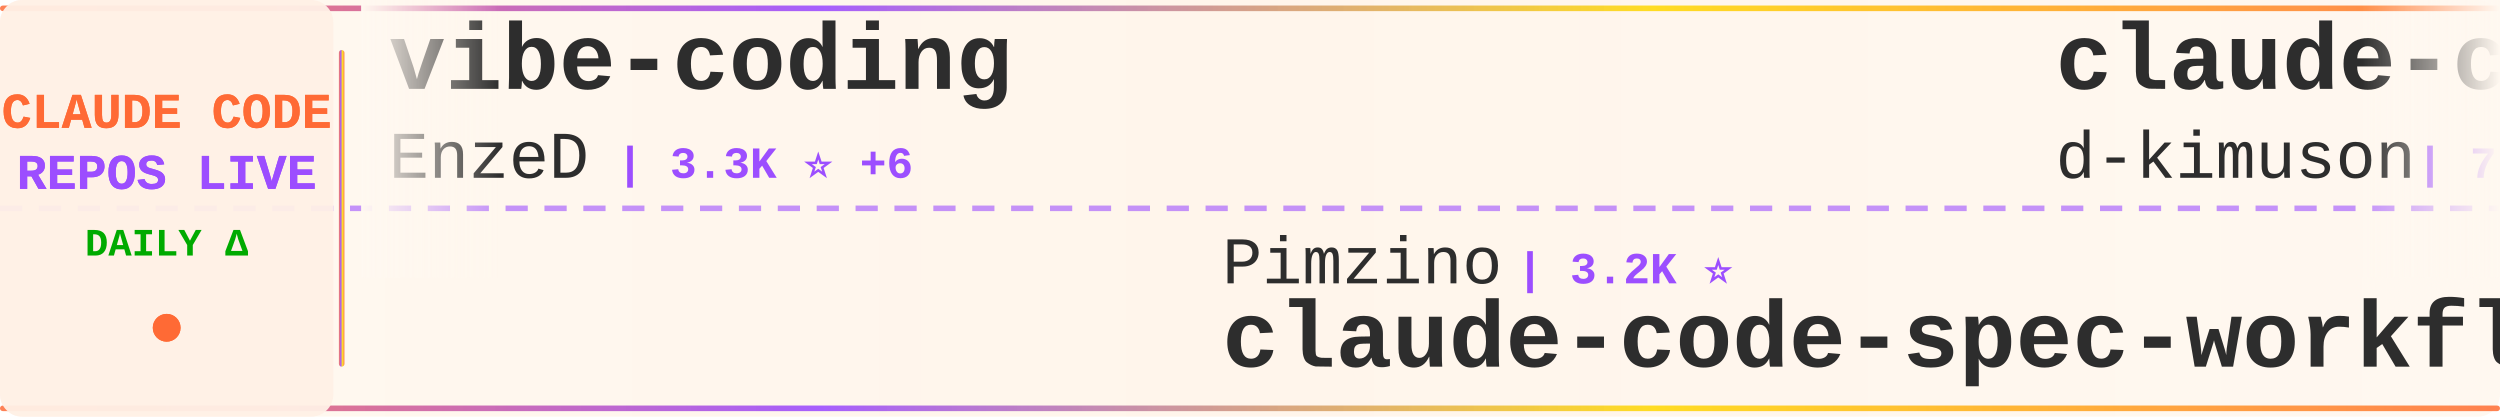
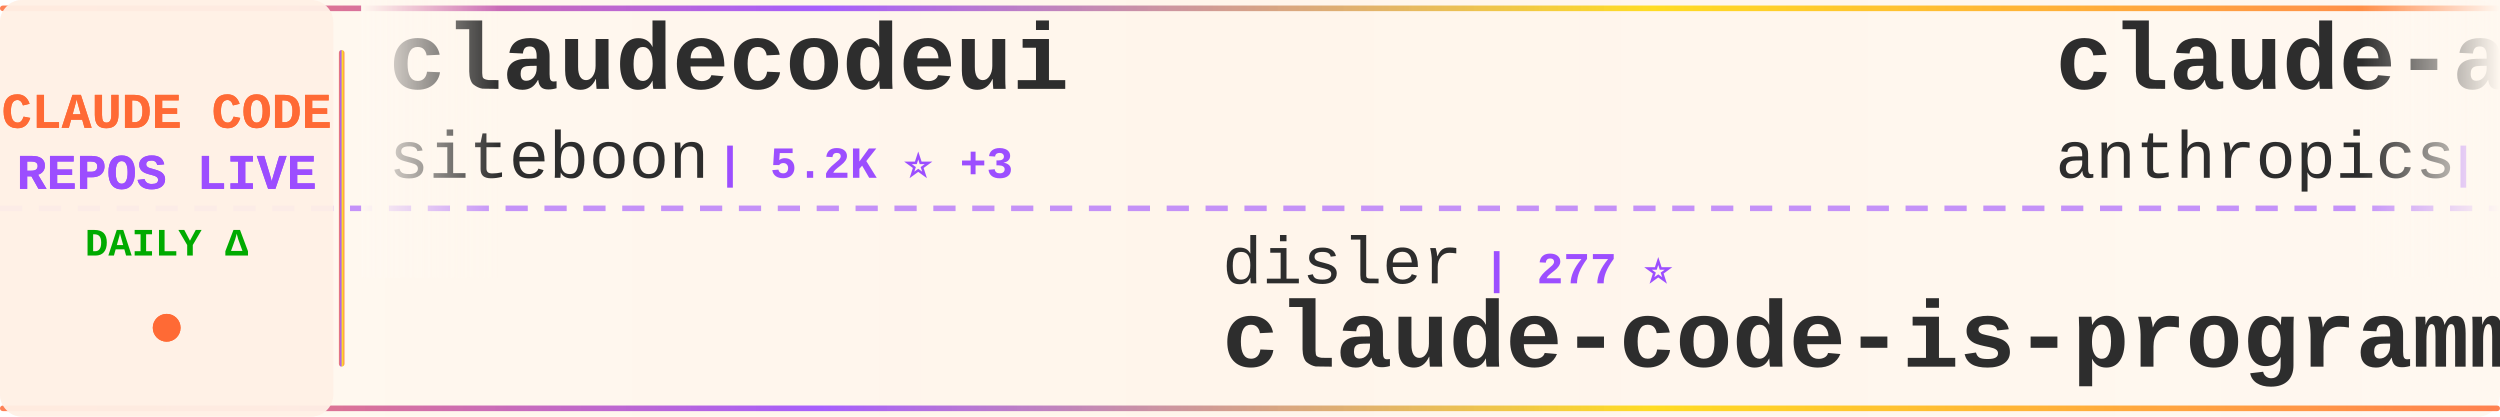
<svg xmlns="http://www.w3.org/2000/svg" width="900" height="150">
  <defs>
    <linearGradient id="tickerBg" x1="0%" y1="0%" x2="100%" y2="0%">
      <stop offset="0%" style="stop-color:#fff8f0;stop-opacity:0.98" />
      <stop offset="50%" style="stop-color:#fff5eb;stop-opacity:1" />
      <stop offset="100%" style="stop-color:#fff8f0;stop-opacity:0.98" />
    </linearGradient>
    <linearGradient id="borderGrad" x1="0%" y1="0%" x2="100%" y2="0%">
      <stop offset="0%" style="stop-color:#FF6B35;stop-opacity:0.85">
        <animate attributeName="stop-opacity" values="0.85;1;0.85" dur="2s" repeatCount="indefinite" />
      </stop>
      <stop offset="33%" style="stop-color:#9C4EFF;stop-opacity:0.9">
        <animate attributeName="stop-opacity" values="0.9;1;0.9" dur="2.2s" repeatCount="indefinite" />
      </stop>
      <stop offset="66%" style="stop-color:#FFD700;stop-opacity:0.85">
        <animate attributeName="stop-opacity" values="0.85;1;0.85" dur="1.8s" repeatCount="indefinite" />
      </stop>
      <stop offset="100%" style="stop-color:#FF6B35;stop-opacity:0.85">
        <animate attributeName="stop-opacity" values="0.85;1;0.85" dur="2s" repeatCount="indefinite" />
      </stop>
    </linearGradient>
    <filter id="textGlow">
      <feGaussianBlur stdDeviation="0.15" result="coloredBlur" />
      <feMerge>
        <feMergeNode in="coloredBlur" />
        <feMergeNode in="SourceGraphic" />
      </feMerge>
    </filter>
    <filter id="metricGlow">
      <feGaussianBlur stdDeviation="0.2" result="coloredBlur" />
      <feMerge>
        <feMergeNode in="coloredBlur" />
        <feMergeNode in="SourceGraphic" />
      </feMerge>
    </filter>
    <linearGradient id="leftFade" x1="0%" y1="0%" x2="100%" y2="0%">
      <stop offset="0%" style="stop-color:#fff8f0;stop-opacity:1" />
      <stop offset="100%" style="stop-color:#fff8f0;stop-opacity:0" />
    </linearGradient>
    <linearGradient id="rightFade" x1="0%" y1="0%" x2="100%" y2="0%">
      <stop offset="0%" style="stop-color:#fff8f0;stop-opacity:0" />
      <stop offset="100%" style="stop-color:#fff8f0;stop-opacity:1" />
    </linearGradient>
  </defs>
  <rect width="900" height="150" fill="url(#tickerBg)" rx="8" />
  <rect x="0" y="2" width="900" height="2" fill="url(#borderGrad)" rx="1" />
  <rect x="0" y="146" width="900" height="2" fill="url(#borderGrad)" rx="1" />
  <line x1="0" y1="75" x2="900" y2="75" stroke="#9C4EFF" stroke-width="2" stroke-dasharray="8 6" opacity="0.6" />
  <rect x="0" y="0" width="120" height="150" fill="#fff0e6" opacity="0.95" rx="8" />
  <text x="60" y="46" font-family="'Courier New', monospace" font-size="18" font-weight="bold" fill="#FF6B35" text-anchor="middle" filter="url(#textGlow)">
    CLAUDE CODE
  </text>
  <text x="60" y="68" font-family="'Courier New', monospace" font-size="18" font-weight="bold" fill="#9C4EFF" text-anchor="middle" filter="url(#textGlow)">
    REPOS LIVE
  </text>
  <text x="60" y="92" font-family="'Courier New', monospace" font-size="14" font-weight="bold" fill="#00aa00" text-anchor="middle">
    DAILY Δ
  </text>
  <circle cx="60" cy="118" r="5" fill="#FF6B35" filter="url(#metricGlow)">
    <animate attributeName="r" values="4;6;4" dur="1.5s" repeatCount="indefinite" />
    <animate attributeName="opacity" values="0.6;1;0.6" dur="1.5s" repeatCount="indefinite" />
  </circle>
  <rect x="122" y="18" width="2" height="114" fill="url(#borderGrad)" rx="1" />
  <clipPath id="tickerClip">
    <rect x="130" y="0" width="770" height="150" />
  </clipPath>
  <g clip-path="url(#tickerClip)">
    <g id="tickerItems">
      <animateTransform attributeName="transform" attributeType="XML" type="translate" from="0 0" to="-3000 0" dur="54s" repeatCount="indefinite" />
      <g transform="translate(0, 0)">
-         <text x="140" y="32" font-family="'Courier New', monospace" font-size="34" font-weight="bold" fill="#2d2d2d">vibe-coding</text>
-         <text x="140" y="64" font-family="'Courier New', monospace" font-size="24" font-weight="normal" fill="#2d2d2d" opacity="1.0">EnzeD</text>
-         <text x="222" y="64" font-family="'Courier New', monospace" font-size="16" font-weight="bold" fill="#9C4EFF"> | 3.3K ⭐ +6</text>
+         <text x="140" y="32" font-family="'Courier New', monospace" font-size="34" font-weight="bold" fill="#2d2d2d">claudecodeui</text>
+         <text x="140" y="64" font-family="'Courier New', monospace" font-size="24" font-weight="normal" fill="#2d2d2d" opacity="1.0">siteboon</text>
+         <text x="258" y="64" font-family="'Courier New', monospace" font-size="16" font-weight="bold" fill="#9C4EFF"> | 5.2K ⭐ +3</text>
      </g>
      <g transform="translate(300, 0)">
-         <text x="140" y="102" font-family="'Courier New', monospace" font-size="24" font-weight="normal" fill="#2d2d2d" opacity="1.0">Pimzino</text>
-         <text x="246" y="102" font-family="'Courier New', monospace" font-size="16" font-weight="bold" fill="#9C4EFF"> | 3.2K ⭐</text>
-         <text x="140" y="132" font-family="'Courier New', monospace" font-size="34" font-weight="bold" fill="#2d2d2d">claude-code-spec-workflo...</text>
+         <text x="140" y="102" font-family="'Courier New', monospace" font-size="24" font-weight="normal" fill="#2d2d2d" opacity="1.0">disler</text>
+         <text x="234" y="102" font-family="'Courier New', monospace" font-size="16" font-weight="bold" fill="#9C4EFF"> | 277 ⭐</text>
+         <text x="140" y="132" font-family="'Courier New', monospace" font-size="34" font-weight="bold" fill="#2d2d2d">claude-code-is-programma...</text>
      </g>
      <g transform="translate(600, 0)">
-         <text x="140" y="32" font-family="'Courier New', monospace" font-size="34" font-weight="bold" fill="#2d2d2d">claude-code-viewer</text>
-         <text x="140" y="64" font-family="'Courier New', monospace" font-size="24" font-weight="normal" fill="#2d2d2d" opacity="1.0">d-kimuson</text>
-         <text x="270" y="64" font-family="'Courier New', monospace" font-size="16" font-weight="bold" fill="#9C4EFF"> | 726 ⭐</text>
+         <text x="140" y="32" font-family="'Courier New', monospace" font-size="34" font-weight="bold" fill="#2d2d2d">claude-agent-sdk-python</text>
+         <text x="140" y="64" font-family="'Courier New', monospace" font-size="24" font-weight="normal" fill="#2d2d2d" opacity="1.0">anthropics</text>
+         <text x="282" y="64" font-family="'Courier New', monospace" font-size="16" font-weight="bold" fill="#9C4EFF"> | 3.7K ⭐ +5</text>
      </g>
      <g transform="translate(900, 0)">
-         <text x="140" y="102" font-family="'Courier New', monospace" font-size="24" font-weight="normal" fill="#2d2d2d" opacity="1.0">9j</text>
-         <text x="186" y="102" font-family="'Courier New', monospace" font-size="16" font-weight="bold" fill="#9C4EFF"> | 419 ⭐ +1</text>
-         <text x="140" y="132" font-family="'Courier New', monospace" font-size="34" font-weight="bold" fill="#2d2d2d">claude-code-mux</text>
+         <text x="140" y="102" font-family="'Courier New', monospace" font-size="24" font-weight="normal" fill="#2d2d2d" opacity="1.0">anthropics</text>
+         <text x="282" y="102" font-family="'Courier New', monospace" font-size="16" font-weight="bold" fill="#9C4EFF"> | 4.4K ⭐ +2</text>
+         <text x="140" y="132" font-family="'Courier New', monospace" font-size="34" font-weight="bold" fill="#2d2d2d">claude-code-action</text>
      </g>
      <g transform="translate(1200, 0)">
-         <text x="140" y="32" font-family="'Courier New', monospace" font-size="34" font-weight="bold" fill="#2d2d2d">compound-engineering-plu...</text>
-         <text x="140" y="64" font-family="'Courier New', monospace" font-size="24" font-weight="normal" fill="#2d2d2d" opacity="1.0">EveryInc</text>
-         <text x="258" y="64" font-family="'Courier New', monospace" font-size="16" font-weight="bold" fill="#9C4EFF"> | 3.2K ⭐ +8</text>
+         <text x="140" y="32" font-family="'Courier New', monospace" font-size="34" font-weight="bold" fill="#2d2d2d">opencode</text>
+         <text x="140" y="64" font-family="'Courier New', monospace" font-size="24" font-weight="normal" fill="#2d2d2d" opacity="1.0">sst</text>
+         <text x="198" y="64" font-family="'Courier New', monospace" font-size="16" font-weight="bold" fill="#9C4EFF"> | 42.8K ⭐ +89</text>
      </g>
      <g transform="translate(1500, 0)">
-         <text x="140" y="102" font-family="'Courier New', monospace" font-size="24" font-weight="normal" fill="#2d2d2d" opacity="1.0">jeremylongshore</text>
-         <text x="342" y="102" font-family="'Courier New', monospace" font-size="16" font-weight="bold" fill="#9C4EFF"> | 795 ⭐ +9</text>
-         <text x="140" y="132" font-family="'Courier New', monospace" font-size="34" font-weight="bold" fill="#2d2d2d">claude-code-plugins-plus...</text>
+         <text x="140" y="102" font-family="'Courier New', monospace" font-size="24" font-weight="normal" fill="#2d2d2d" opacity="1.0">Yuyz0112</text>
+         <text x="258" y="102" font-family="'Courier New', monospace" font-size="16" font-weight="bold" fill="#9C4EFF"> | 1.9K ⭐ +1</text>
+         <text x="140" y="132" font-family="'Courier New', monospace" font-size="34" font-weight="bold" fill="#2d2d2d">claude-code-reverse</text>
      </g>
      <g transform="translate(1800, 0)">
-         <text x="140" y="32" font-family="'Courier New', monospace" font-size="34" font-weight="bold" fill="#2d2d2d">research</text>
-         <text x="140" y="64" font-family="'Courier New', monospace" font-size="24" font-weight="normal" fill="#2d2d2d" opacity="1.0">nikivdev</text>
-         <text x="258" y="64" font-family="'Courier New', monospace" font-size="16" font-weight="bold" fill="#9C4EFF"> | 4.8K ⭐</text>
+         <text x="140" y="32" font-family="'Courier New', monospace" font-size="34" font-weight="bold" fill="#2d2d2d">claude-code-switch</text>
+         <text x="140" y="64" font-family="'Courier New', monospace" font-size="24" font-weight="normal" fill="#2d2d2d" opacity="1.0">foreveryh</text>
+         <text x="270" y="64" font-family="'Courier New', monospace" font-size="16" font-weight="bold" fill="#9C4EFF"> | 322 ⭐</text>
      </g>
      <g transform="translate(2100, 0)">
-         <text x="140" y="102" font-family="'Courier New', monospace" font-size="24" font-weight="normal" fill="#2d2d2d" opacity="1.0">UfoMiao</text>
-         <text x="246" y="102" font-family="'Courier New', monospace" font-size="16" font-weight="bold" fill="#9C4EFF"> | 4.9K ⭐ +5</text>
-         <text x="140" y="132" font-family="'Courier New', monospace" font-size="34" font-weight="bold" fill="#2d2d2d">zcf</text>
+         <text x="140" y="102" font-family="'Courier New', monospace" font-size="24" font-weight="normal" fill="#2d2d2d" opacity="1.0">wasabeef</text>
+         <text x="258" y="102" font-family="'Courier New', monospace" font-size="16" font-weight="bold" fill="#9C4EFF"> | 883 ⭐</text>
+         <text x="140" y="132" font-family="'Courier New', monospace" font-size="34" font-weight="bold" fill="#2d2d2d">claude-code-cookbook</text>
      </g>
      <g transform="translate(2400, 0)">
-         <text x="140" y="32" font-family="'Courier New', monospace" font-size="34" font-weight="bold" fill="#2d2d2d">claude-code-agents-wizar...</text>
-         <text x="140" y="64" font-family="'Courier New', monospace" font-size="24" font-weight="normal" fill="#2d2d2d" opacity="1.0">IncomeStreamSurfer</text>
-         <text x="378" y="64" font-family="'Courier New', monospace" font-size="16" font-weight="bold" fill="#9C4EFF"> | 304 ⭐</text>
+         <text x="140" y="32" font-family="'Courier New', monospace" font-size="34" font-weight="bold" fill="#2d2d2d">gemini-for-claude-code</text>
+         <text x="140" y="64" font-family="'Courier New', monospace" font-size="24" font-weight="normal" fill="#2d2d2d" opacity="1.0">coffeegrind123</text>
+         <text x="330" y="64" font-family="'Courier New', monospace" font-size="16" font-weight="bold" fill="#9C4EFF"> | 328 ⭐</text>
      </g>
      <g transform="translate(2700, 0)">
-         <text x="140" y="102" font-family="'Courier New', monospace" font-size="24" font-weight="normal" fill="#2d2d2d" opacity="1.0">superdesigndev</text>
-         <text x="330" y="102" font-family="'Courier New', monospace" font-size="16" font-weight="bold" fill="#9C4EFF"> | 5.6K ⭐ +3</text>
-         <text x="140" y="132" font-family="'Courier New', monospace" font-size="34" font-weight="bold" fill="#2d2d2d">superdesign</text>
+         <text x="140" y="102" font-family="'Courier New', monospace" font-size="24" font-weight="normal" fill="#2d2d2d" opacity="1.0">stretchcloud</text>
+         <text x="306" y="102" font-family="'Courier New', monospace" font-size="16" font-weight="bold" fill="#9C4EFF"> | 713 ⭐</text>
+         <text x="140" y="132" font-family="'Courier New', monospace" font-size="34" font-weight="bold" fill="#2d2d2d">claude-code-unified-agen...</text>
      </g>
      <g transform="translate(3000, 0)">
-         <text x="140" y="32" font-family="'Courier New', monospace" font-size="34" font-weight="bold" fill="#2d2d2d">vibe-coding</text>
-         <text x="140" y="64" font-family="'Courier New', monospace" font-size="24" font-weight="normal" fill="#2d2d2d" opacity="1.0">EnzeD</text>
-         <text x="222" y="64" font-family="'Courier New', monospace" font-size="16" font-weight="bold" fill="#9C4EFF"> | 3.3K ⭐ +6</text>
+         <text x="140" y="32" font-family="'Courier New', monospace" font-size="34" font-weight="bold" fill="#2d2d2d">claudecodeui</text>
+         <text x="140" y="64" font-family="'Courier New', monospace" font-size="24" font-weight="normal" fill="#2d2d2d" opacity="1.0">siteboon</text>
+         <text x="258" y="64" font-family="'Courier New', monospace" font-size="16" font-weight="bold" fill="#9C4EFF"> | 5.2K ⭐ +3</text>
      </g>
      <g transform="translate(3300, 0)">
-         <text x="140" y="102" font-family="'Courier New', monospace" font-size="24" font-weight="normal" fill="#2d2d2d" opacity="1.0">Pimzino</text>
-         <text x="246" y="102" font-family="'Courier New', monospace" font-size="16" font-weight="bold" fill="#9C4EFF"> | 3.2K ⭐</text>
-         <text x="140" y="132" font-family="'Courier New', monospace" font-size="34" font-weight="bold" fill="#2d2d2d">claude-code-spec-workflo...</text>
+         <text x="140" y="102" font-family="'Courier New', monospace" font-size="24" font-weight="normal" fill="#2d2d2d" opacity="1.0">disler</text>
+         <text x="234" y="102" font-family="'Courier New', monospace" font-size="16" font-weight="bold" fill="#9C4EFF"> | 277 ⭐</text>
+         <text x="140" y="132" font-family="'Courier New', monospace" font-size="34" font-weight="bold" fill="#2d2d2d">claude-code-is-programma...</text>
      </g>
      <g transform="translate(3600, 0)">
-         <text x="140" y="32" font-family="'Courier New', monospace" font-size="34" font-weight="bold" fill="#2d2d2d">claude-code-viewer</text>
-         <text x="140" y="64" font-family="'Courier New', monospace" font-size="24" font-weight="normal" fill="#2d2d2d" opacity="1.0">d-kimuson</text>
-         <text x="270" y="64" font-family="'Courier New', monospace" font-size="16" font-weight="bold" fill="#9C4EFF"> | 726 ⭐</text>
+         <text x="140" y="32" font-family="'Courier New', monospace" font-size="34" font-weight="bold" fill="#2d2d2d">claude-agent-sdk-python</text>
+         <text x="140" y="64" font-family="'Courier New', monospace" font-size="24" font-weight="normal" fill="#2d2d2d" opacity="1.0">anthropics</text>
+         <text x="282" y="64" font-family="'Courier New', monospace" font-size="16" font-weight="bold" fill="#9C4EFF"> | 3.7K ⭐ +5</text>
      </g>
      <g transform="translate(3900, 0)">
-         <text x="140" y="102" font-family="'Courier New', monospace" font-size="24" font-weight="normal" fill="#2d2d2d" opacity="1.0">9j</text>
-         <text x="186" y="102" font-family="'Courier New', monospace" font-size="16" font-weight="bold" fill="#9C4EFF"> | 419 ⭐ +1</text>
-         <text x="140" y="132" font-family="'Courier New', monospace" font-size="34" font-weight="bold" fill="#2d2d2d">claude-code-mux</text>
+         <text x="140" y="102" font-family="'Courier New', monospace" font-size="24" font-weight="normal" fill="#2d2d2d" opacity="1.0">anthropics</text>
+         <text x="282" y="102" font-family="'Courier New', monospace" font-size="16" font-weight="bold" fill="#9C4EFF"> | 4.4K ⭐ +2</text>
+         <text x="140" y="132" font-family="'Courier New', monospace" font-size="34" font-weight="bold" fill="#2d2d2d">claude-code-action</text>
      </g>
    </g>
  </g>
  <rect x="130" y="0" width="50" height="100" fill="url(#leftFade)" />
  <rect x="850" y="0" width="50" height="100" fill="url(#rightFade)" />
</svg>
